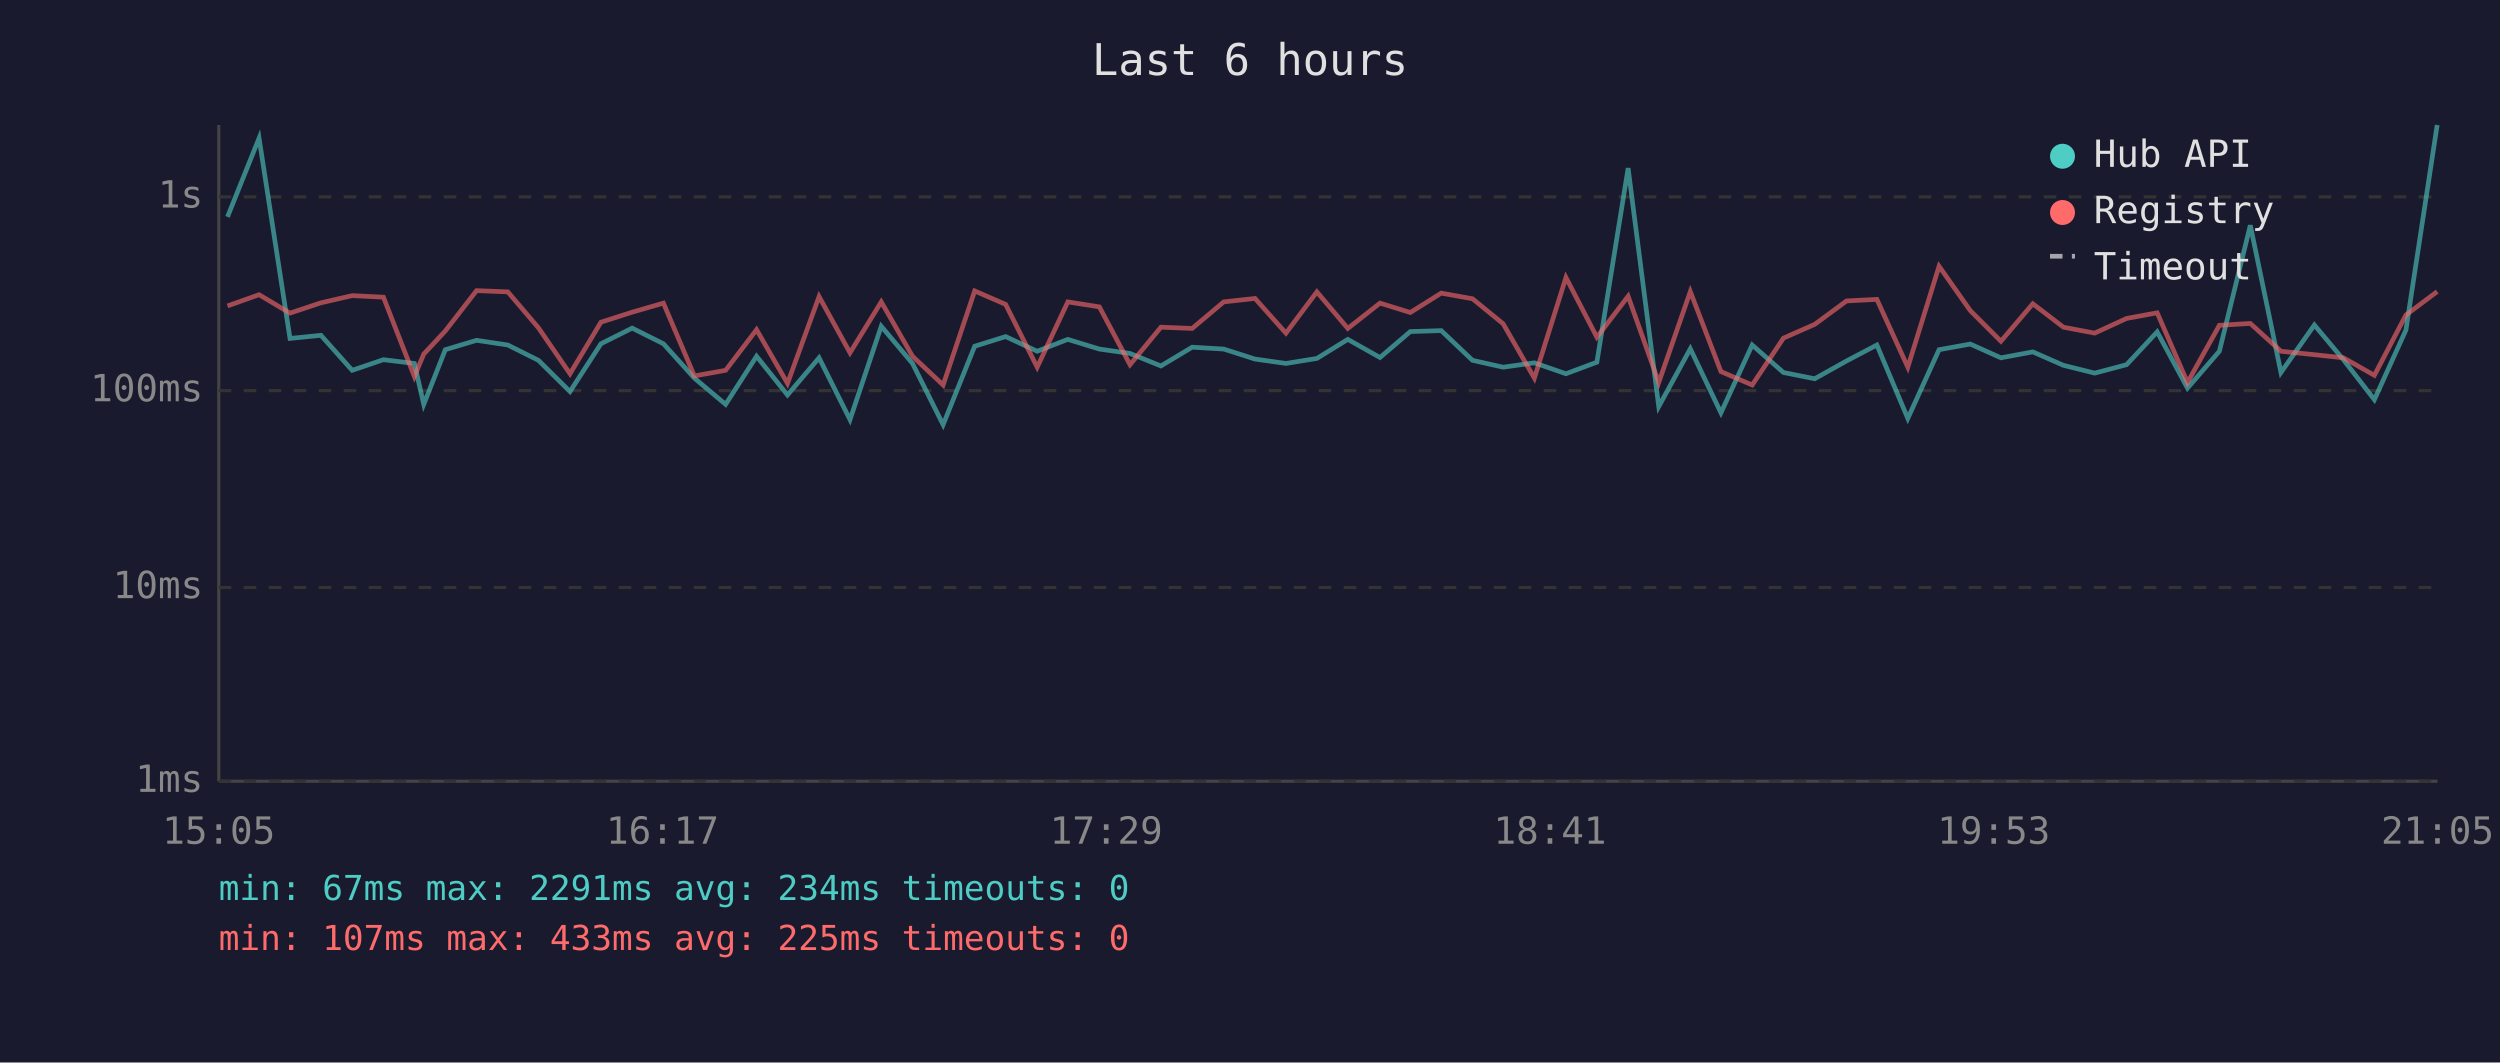
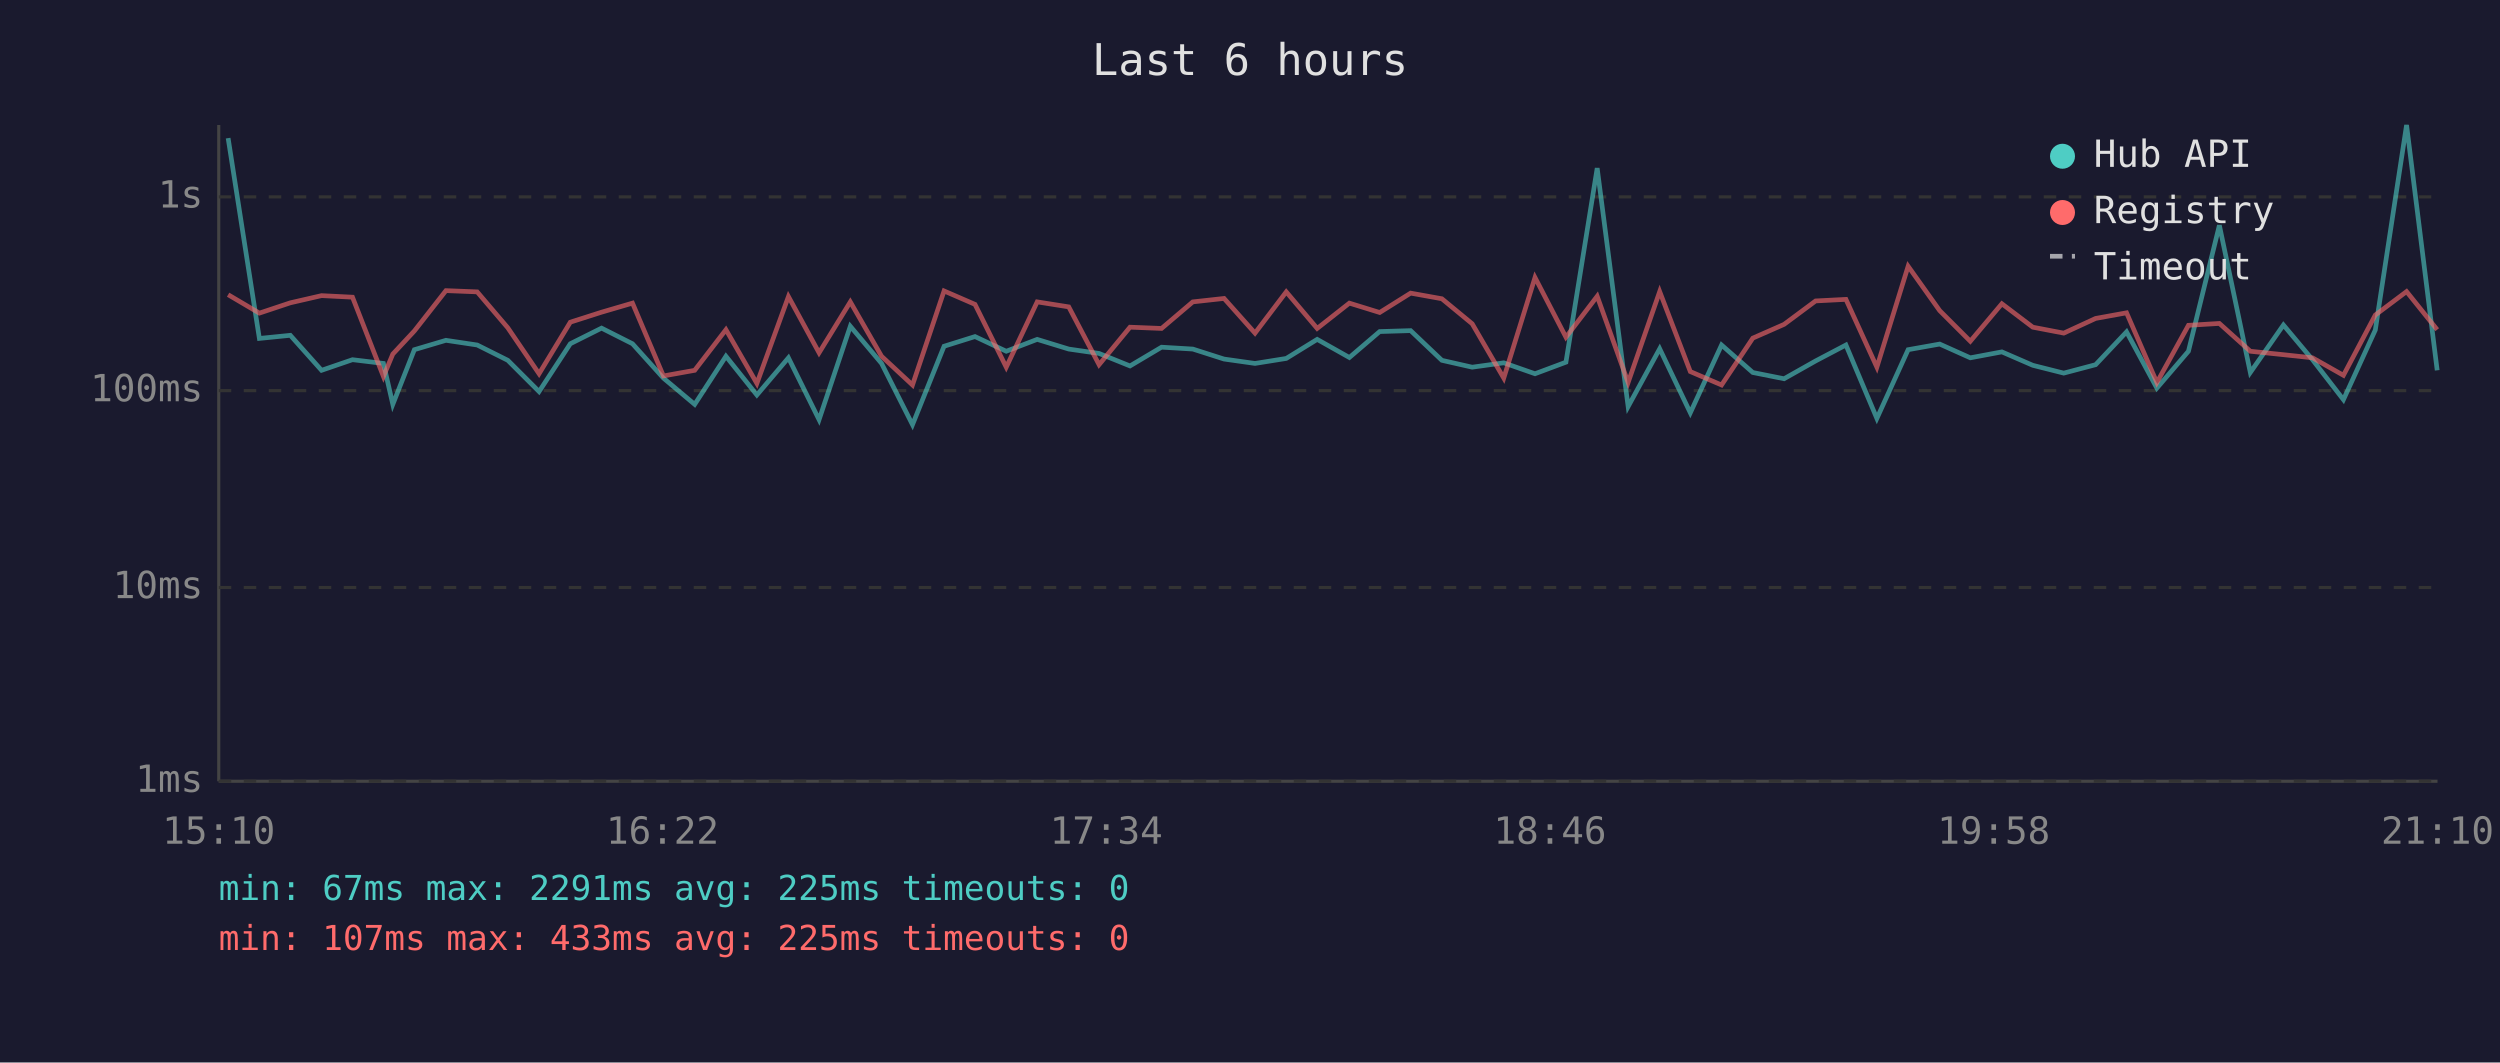
<svg xmlns="http://www.w3.org/2000/svg" viewBox="0 0 800 340" font-family="monospace" font-size="12">
  <rect width="800" height="340" fill="#1a1a2e" />
  <text x="400" y="24" fill="#e0e0e0" font-size="14" text-anchor="middle">Last 6 hours</text>
  <line x1="70" y1="40" x2="70" y2="250" stroke="#444" stroke-width="1" />
  <line x1="70" y1="250" x2="780" y2="250" stroke="#444" stroke-width="1" />
  <line x1="70" y1="250" x2="780" y2="250" stroke="#333" stroke-width="1" stroke-dasharray="4" />
  <text x="65" y="250" fill="#888" text-anchor="end" dominant-baseline="middle">1ms</text>
  <line x1="70" y1="188" x2="780" y2="188" stroke="#333" stroke-width="1" stroke-dasharray="4" />
  <text x="65" y="188" fill="#888" text-anchor="end" dominant-baseline="middle">10ms</text>
  <line x1="70" y1="125" x2="780" y2="125" stroke="#333" stroke-width="1" stroke-dasharray="4" />
  <text x="65" y="125" fill="#888" text-anchor="end" dominant-baseline="middle">100ms</text>
  <line x1="70" y1="63" x2="780" y2="63" stroke="#333" stroke-width="1" stroke-dasharray="4" />
  <text x="65" y="63" fill="#888" text-anchor="end" dominant-baseline="middle">1s</text>
-   <text x="70" y="270" fill="#888" text-anchor="middle">15:05</text>
-   <text x="212" y="270" fill="#888" text-anchor="middle">16:17</text>
-   <text x="354" y="270" fill="#888" text-anchor="middle">17:29</text>
-   <text x="496" y="270" fill="#888" text-anchor="middle">18:41</text>
-   <text x="638" y="270" fill="#888" text-anchor="middle">19:53</text>
-   <text x="780" y="270" fill="#888" text-anchor="middle">21:05</text>
-   <polyline points="72.8,69.4 82.9,44.2 92.8,108.3 102.7,107.3 112.7,118.5 122.7,115.1 132.6,116.3 135.6,129.4 142.5,111.9 152.5,108.9 162.5,110.4 172.3,115.3 182.4,125.3 192.3,110.0 202.3,105.0 212.3,110.0 222.2,121.0 232.2,129.4 242.1,114.0 252.0,126.4 262.1,114.5 272.0,134.3 282.0,104.4 292.0,116.3 301.8,135.9 311.9,110.8 321.8,107.7 331.9,112.4 341.7,108.6 351.8,111.7 361.6,113.1 371.5,117.1 381.5,111.1 391.6,111.7 401.6,114.9 411.5,116.3 421.4,114.7 431.3,108.6 441.6,114.4 451.3,106.1 461.2,105.8 471.2,115.3 481.0,117.5 491.0,116.1 501.1,119.6 511.0,115.9 521.0,53.8 530.8,130.1 540.9,111.6 550.7,132.1 560.7,110.4 570.7,119.2 580.7,121.2 590.9,115.5 600.6,110.4 610.5,133.9 620.5,111.9 630.5,110.1 640.3,114.5 650.5,112.6 660.3,116.9 670.3,119.4 680.5,116.7 690.3,106.2 700.0,124.2 710.2,112.4 720.1,72.1 729.9,119.2 740.6,104.0 749.9,115.1 759.8,127.9 769.9,105.6 779.9,40.0" fill="none" stroke="#4ecdc4" stroke-width="1.5" opacity="0.6" />
-   <polyline points="72.8,97.9 82.9,94.3 92.8,100.2 102.7,96.9 112.7,94.6 122.7,95.1 132.6,120.5 135.6,113.3 142.5,105.9 152.5,93.0 162.5,93.4 172.3,104.9 182.4,119.6 192.3,103.1 202.3,99.9 212.3,97.0 222.2,120.3 232.2,118.5 242.1,105.5 252.0,122.7 262.1,94.9 272.0,112.9 282.0,96.6 292.0,114.0 301.8,123.2 311.9,93.1 321.8,97.4 331.9,117.5 341.7,96.6 351.8,98.2 361.6,116.7 371.5,104.7 381.5,105.1 391.6,96.6 401.6,95.5 411.5,106.6 421.4,93.4 431.3,105.1 441.6,97.0 451.3,100.0 461.2,93.8 471.2,95.6 481.0,103.6 491.0,121.0 501.1,88.8 511.0,107.9 521.0,94.8 530.8,122.4 540.9,93.3 550.7,118.9 560.7,123.2 570.7,108.2 580.7,103.8 590.9,96.3 600.6,95.8 610.5,117.5 620.5,85.2 630.5,99.4 640.3,109.2 650.5,97.2 660.3,104.7 670.3,106.6 680.5,101.9 690.3,100.1 700.0,122.4 710.2,104.1 720.1,103.5 729.9,112.4 740.6,113.5 749.9,114.5 759.8,120.1 769.9,100.8 779.9,93.3" fill="none" stroke="#ff6b6b" stroke-width="1.5" opacity="0.6" />
+   <text x="70" y="270" fill="#888" text-anchor="middle">15:10</text>
+   <text x="212" y="270" fill="#888" text-anchor="middle">16:22</text>
+   <text x="354" y="270" fill="#888" text-anchor="middle">17:34</text>
+   <text x="496" y="270" fill="#888" text-anchor="middle">18:46</text>
+   <text x="638" y="270" fill="#888" text-anchor="middle">19:58</text>
+   <text x="780" y="270" fill="#888" text-anchor="middle">21:10</text>
+   <polyline points="73.0,44.2 83.0,108.3 92.9,107.3 102.9,118.5 112.8,115.1 122.7,116.3 125.7,129.4 132.6,111.9 142.7,108.9 152.7,110.4 162.5,115.3 172.5,125.3 182.5,110.0 192.5,105.0 202.4,110.0 212.3,121.0 222.3,129.4 232.3,114.0 242.2,126.4 252.3,114.5 262.1,134.3 272.1,104.4 282.1,116.3 292.0,135.9 302.1,110.8 312.0,107.7 322.0,112.4 331.9,108.6 342.0,111.7 351.7,113.1 361.6,117.1 371.7,111.1 381.7,111.7 391.7,114.9 401.6,116.3 411.6,114.7 421.5,108.6 431.8,114.4 441.5,106.1 451.4,105.8 461.4,115.3 471.1,117.5 481.2,116.1 491.2,119.6 501.1,115.9 511.1,53.8 521.0,130.1 531.1,111.6 540.9,132.1 550.9,110.4 560.9,119.2 570.9,121.2 581.0,115.5 590.7,110.4 600.6,133.9 610.6,111.9 620.7,110.1 630.5,114.5 640.6,112.6 650.5,116.9 660.4,119.4 670.6,116.7 680.5,106.2 690.2,124.2 700.3,112.4 710.2,72.1 720.1,119.2 730.7,104.0 740.0,115.1 749.9,127.9 760.1,105.6 770.1,40.0 779.9,118.5" fill="none" stroke="#4ecdc4" stroke-width="1.5" opacity="0.6" />
+   <polyline points="73.0,94.3 83.0,100.2 92.9,96.9 102.9,94.6 112.8,95.1 122.7,120.5 125.7,113.3 132.6,105.9 142.7,93.0 152.7,93.4 162.5,104.9 172.5,119.6 182.5,103.1 192.5,99.9 202.4,97.0 212.3,120.3 222.3,118.5 232.3,105.5 242.2,122.7 252.3,94.9 262.1,112.9 272.1,96.6 282.1,114.0 292.0,123.2 302.1,93.1 312.0,97.4 322.0,117.5 331.9,96.6 342.0,98.2 351.7,116.7 361.6,104.7 371.7,105.1 381.7,96.6 391.7,95.5 401.6,106.6 411.6,93.4 421.5,105.1 431.8,97.0 441.5,100.0 451.4,93.8 461.4,95.6 471.1,103.6 481.2,121.0 491.2,88.8 501.1,107.9 511.1,94.8 521.0,122.4 531.1,93.3 540.9,118.9 550.9,123.2 560.9,108.2 570.9,103.8 581.0,96.3 590.7,95.8 600.6,117.5 610.6,85.2 620.7,99.4 630.5,109.2 640.6,97.2 650.5,104.7 660.4,106.6 670.6,101.9 680.5,100.1 690.2,122.4 700.3,104.1 710.2,103.5 720.1,112.4 730.7,113.5 740.0,114.5 749.9,120.1 760.1,100.8 770.1,93.3 779.9,105.5" fill="none" stroke="#ff6b6b" stroke-width="1.5" opacity="0.6" />
  <circle cx="660" cy="50" r="4" fill="#4ecdc4" />
  <text x="670" y="50" fill="#e0e0e0" dominant-baseline="middle">Hub API</text>
  <circle cx="660" cy="68" r="4" fill="#ff6b6b" />
  <text x="670" y="68" fill="#e0e0e0" dominant-baseline="middle">Registry</text>
  <line x1="656" y1="82" x2="664" y2="82" stroke="#e0e0e0" stroke-width="1.5" stroke-dasharray="4,3" opacity="0.7" />
  <text x="670" y="86" fill="#e0e0e0" dominant-baseline="middle">Timeout</text>
-   <text x="70" y="288" fill="#4ecdc4" font-size="11">min: 67ms  max: 2291ms  avg: 234ms  timeouts: 0</text>
+   <text x="70" y="288" fill="#4ecdc4" font-size="11">min: 67ms  max: 2291ms  avg: 225ms  timeouts: 0</text>
  <text x="70" y="304" fill="#ff6b6b" font-size="11">min: 107ms  max: 433ms  avg: 225ms  timeouts: 0</text>
</svg>
